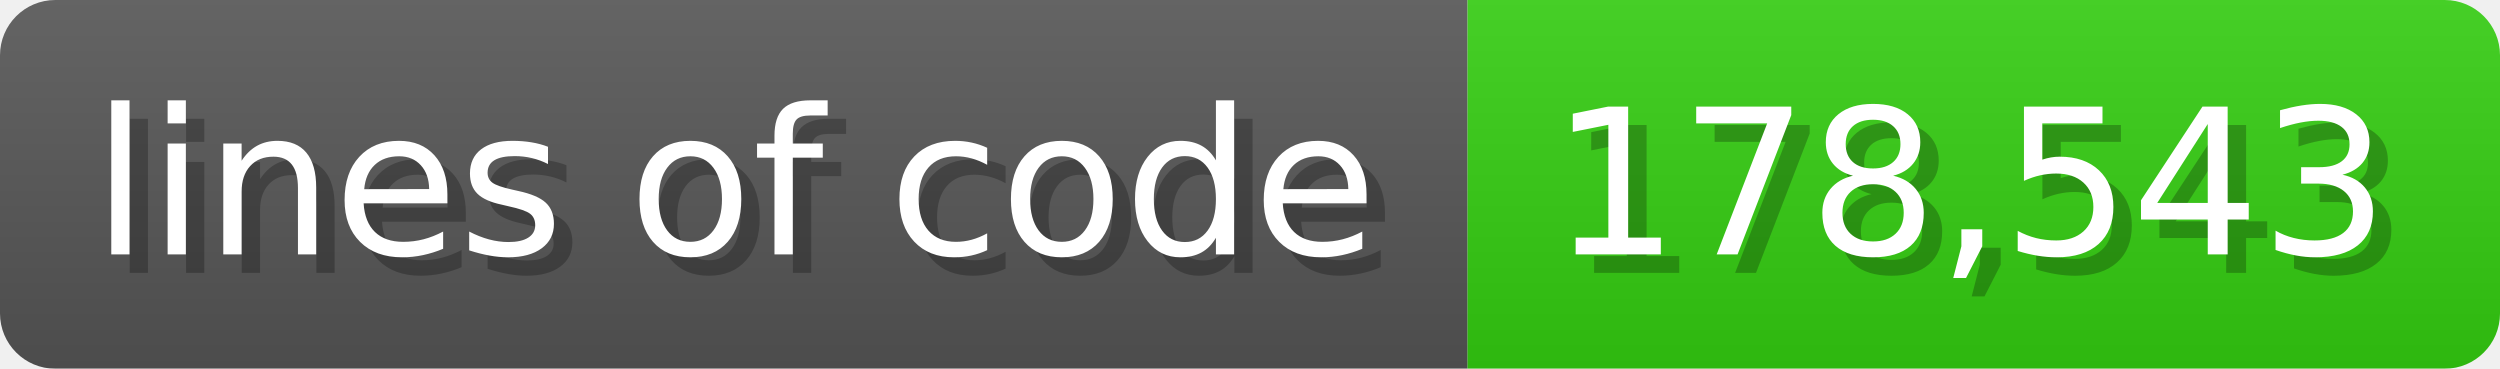
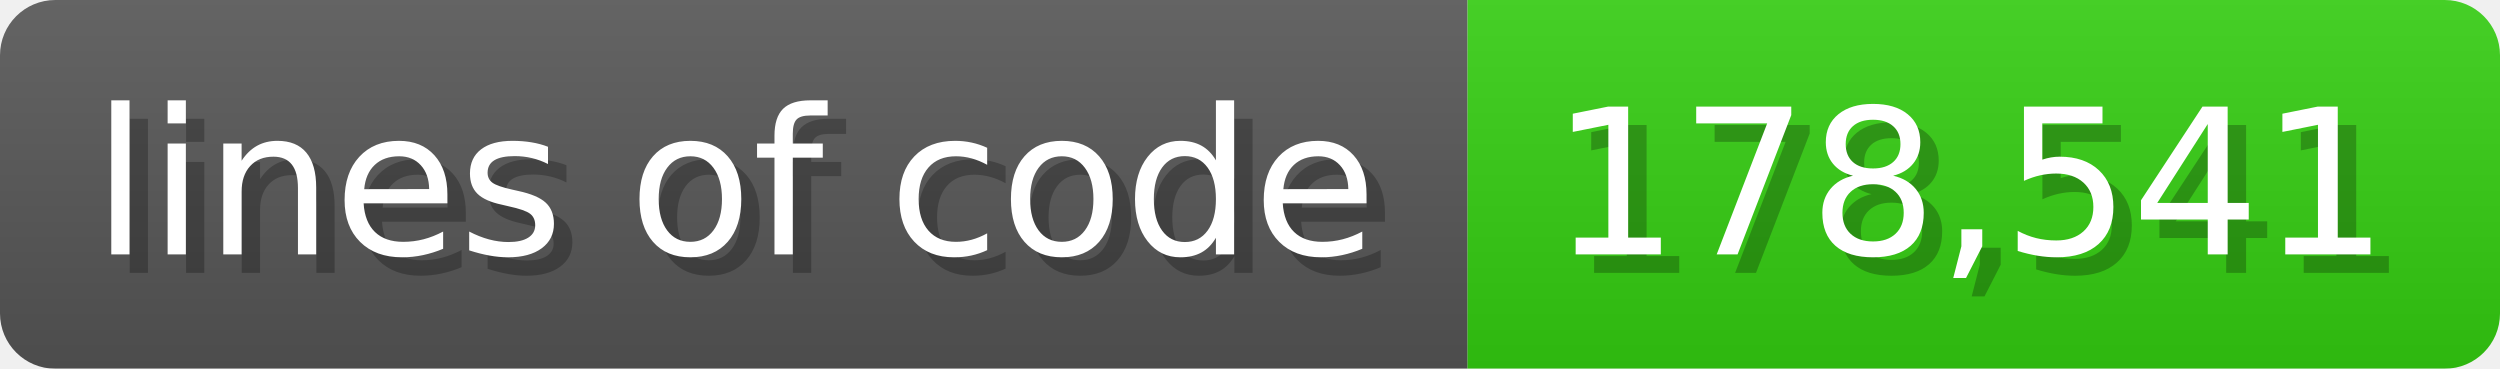
<svg xmlns="http://www.w3.org/2000/svg" width="135.6" height="20" viewBox="0 0 1356 200">
  <linearGradient id="a" x2="0" y2="100%">
    <stop offset="0" stop-opacity=".1" stop-color="#EEE" />
    <stop offset="1" stop-opacity=".1" />
  </linearGradient>
  <mask id="m">
    <rect width="1356" height="200" rx="30" fill="#FFF" />
  </mask>
  <g mask="url(#m)">
    <rect width="796" height="200" fill="#555" />
    <rect width="560" height="200" fill="#3C1" x="796" />
    <rect width="1356" height="200" fill="url(#a)" />
  </g>
  <g fill="#fff" text-anchor="start" font-family="Verdana,DejaVu Sans,sans-serif" font-size="110">
    <text x="60" y="148" textLength="696" fill="#000" opacity="0.25">lines of code</text>
    <text x="50" y="138" textLength="696">lines of code</text>
-     <text x="851" y="148" textLength="460" fill="#000" opacity="0.25">178,543</text>
-     <text x="841" y="138" textLength="460">178,543</text>
+     <text x="851" y="148" textLength="460" fill="#000" opacity="0.25">178,541</text>
+     <text x="841" y="138" textLength="460">178,541</text>
  </g>
</svg>
